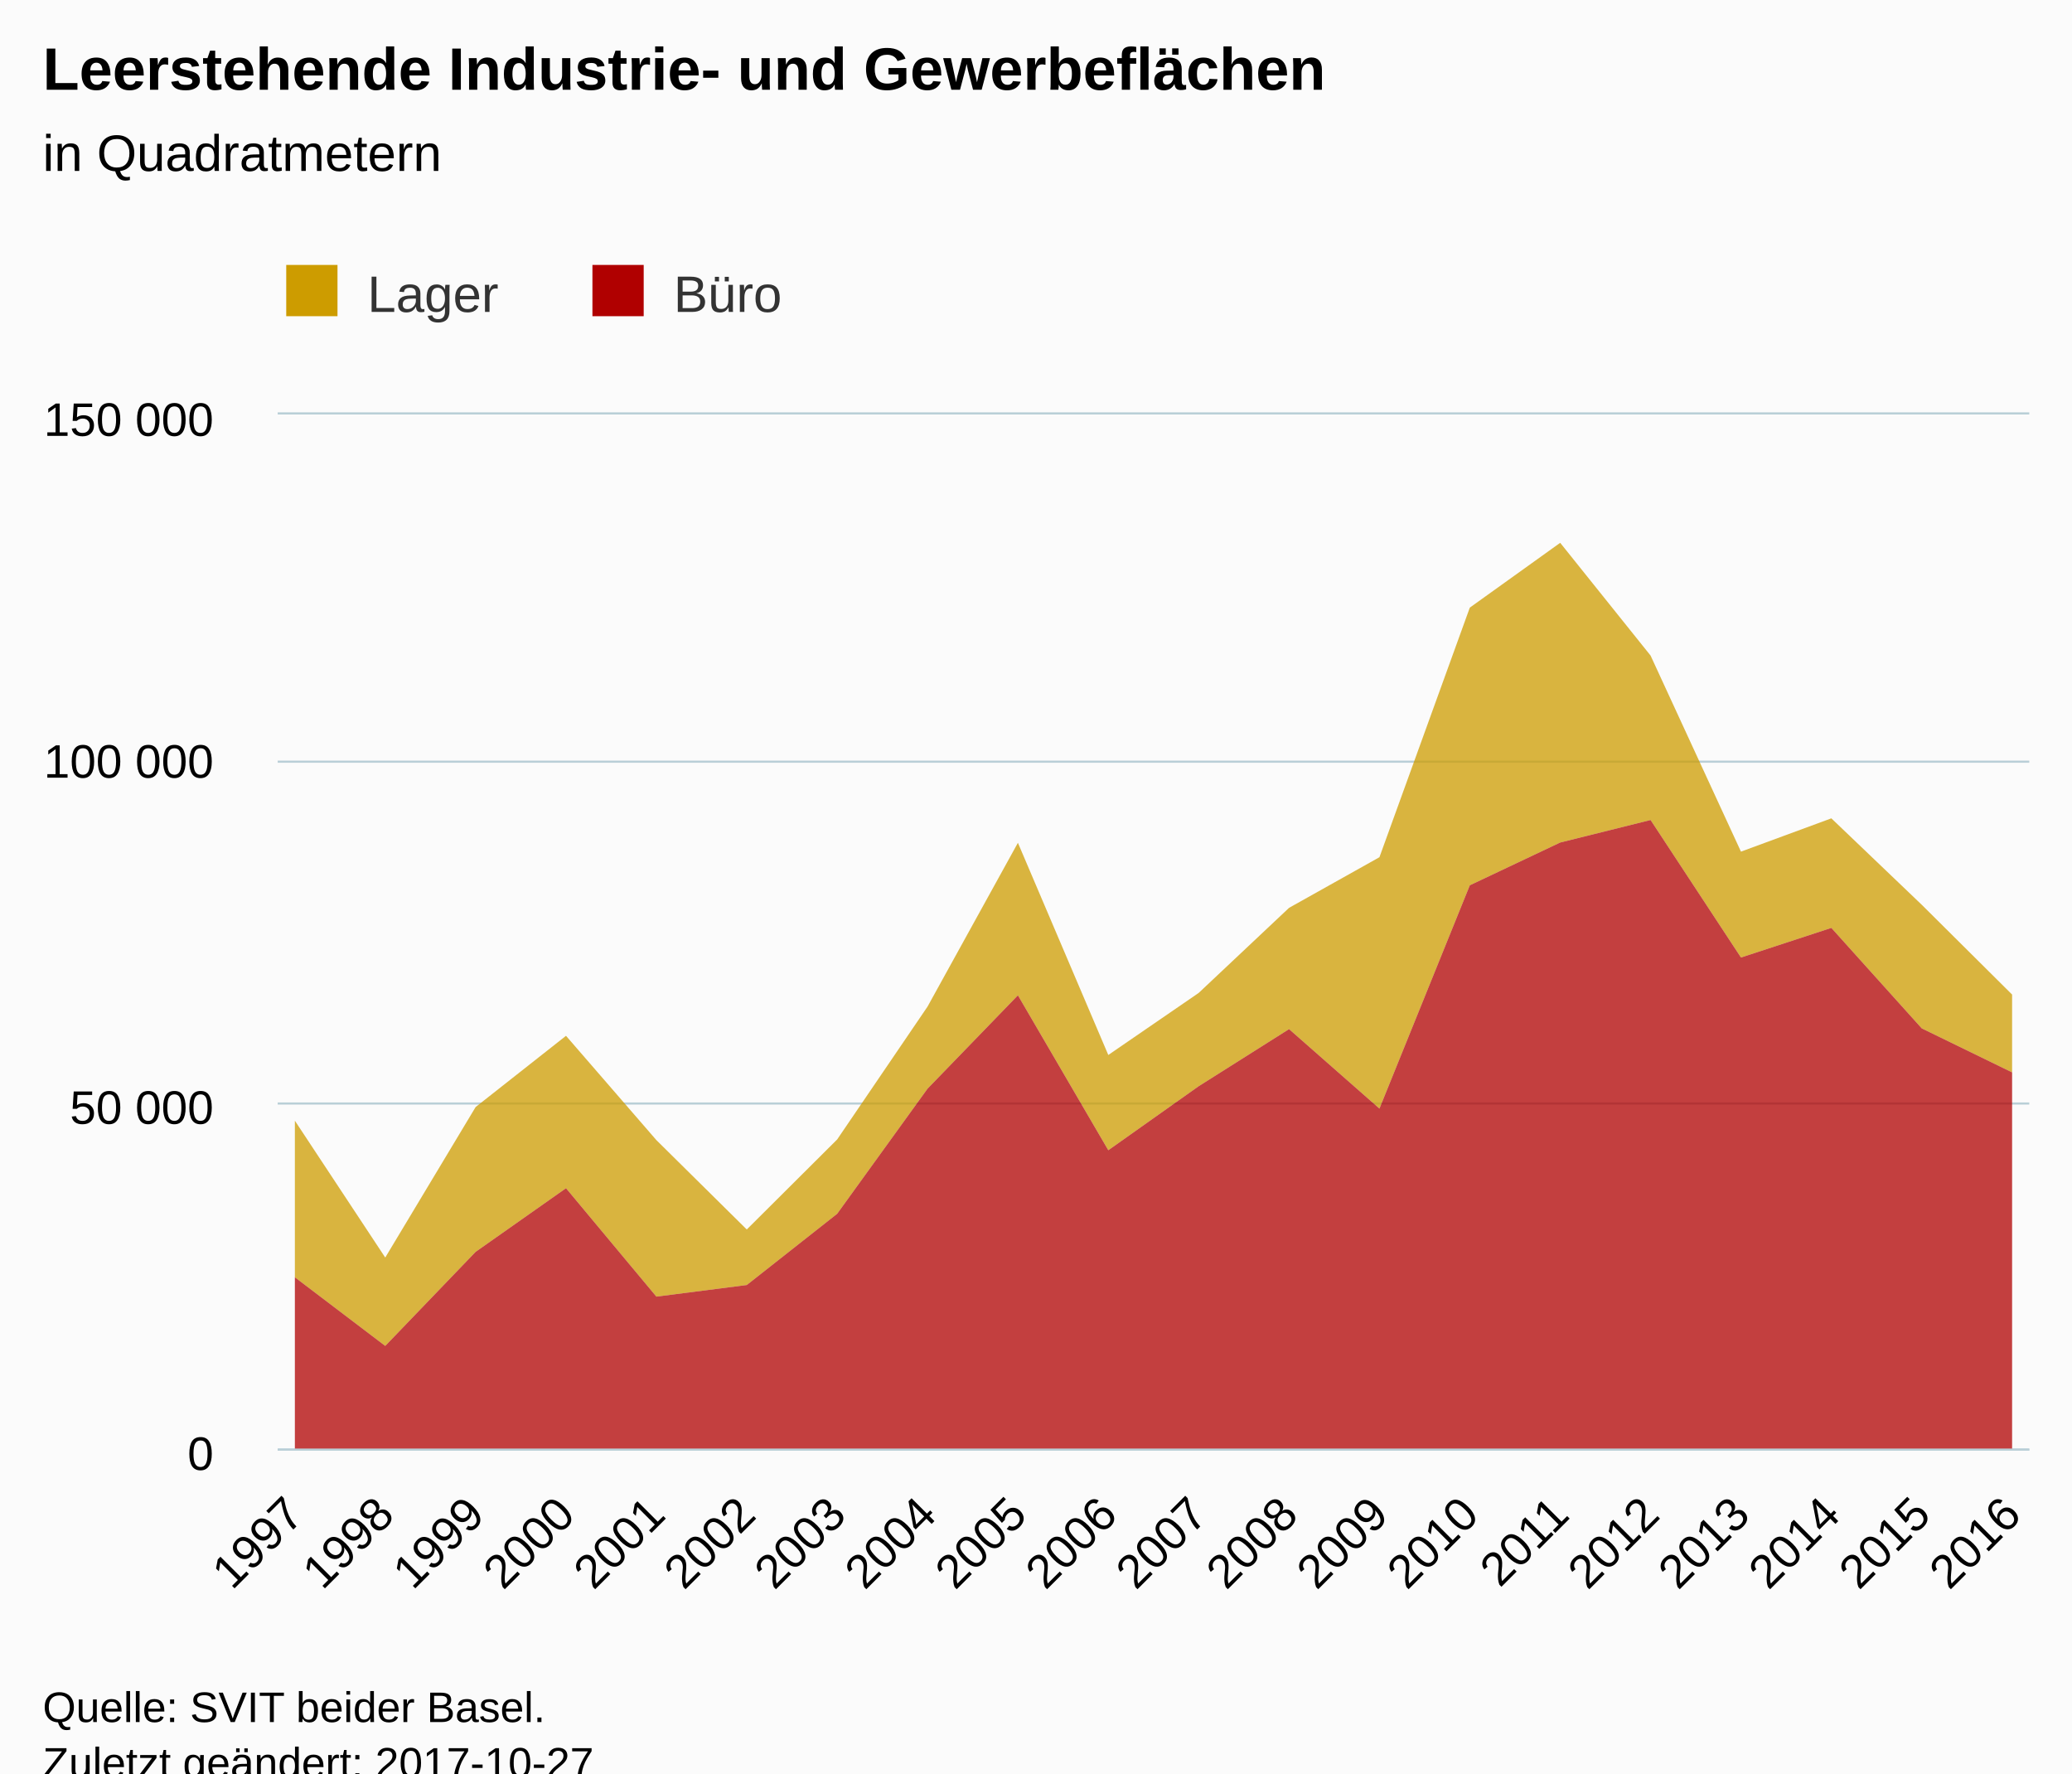
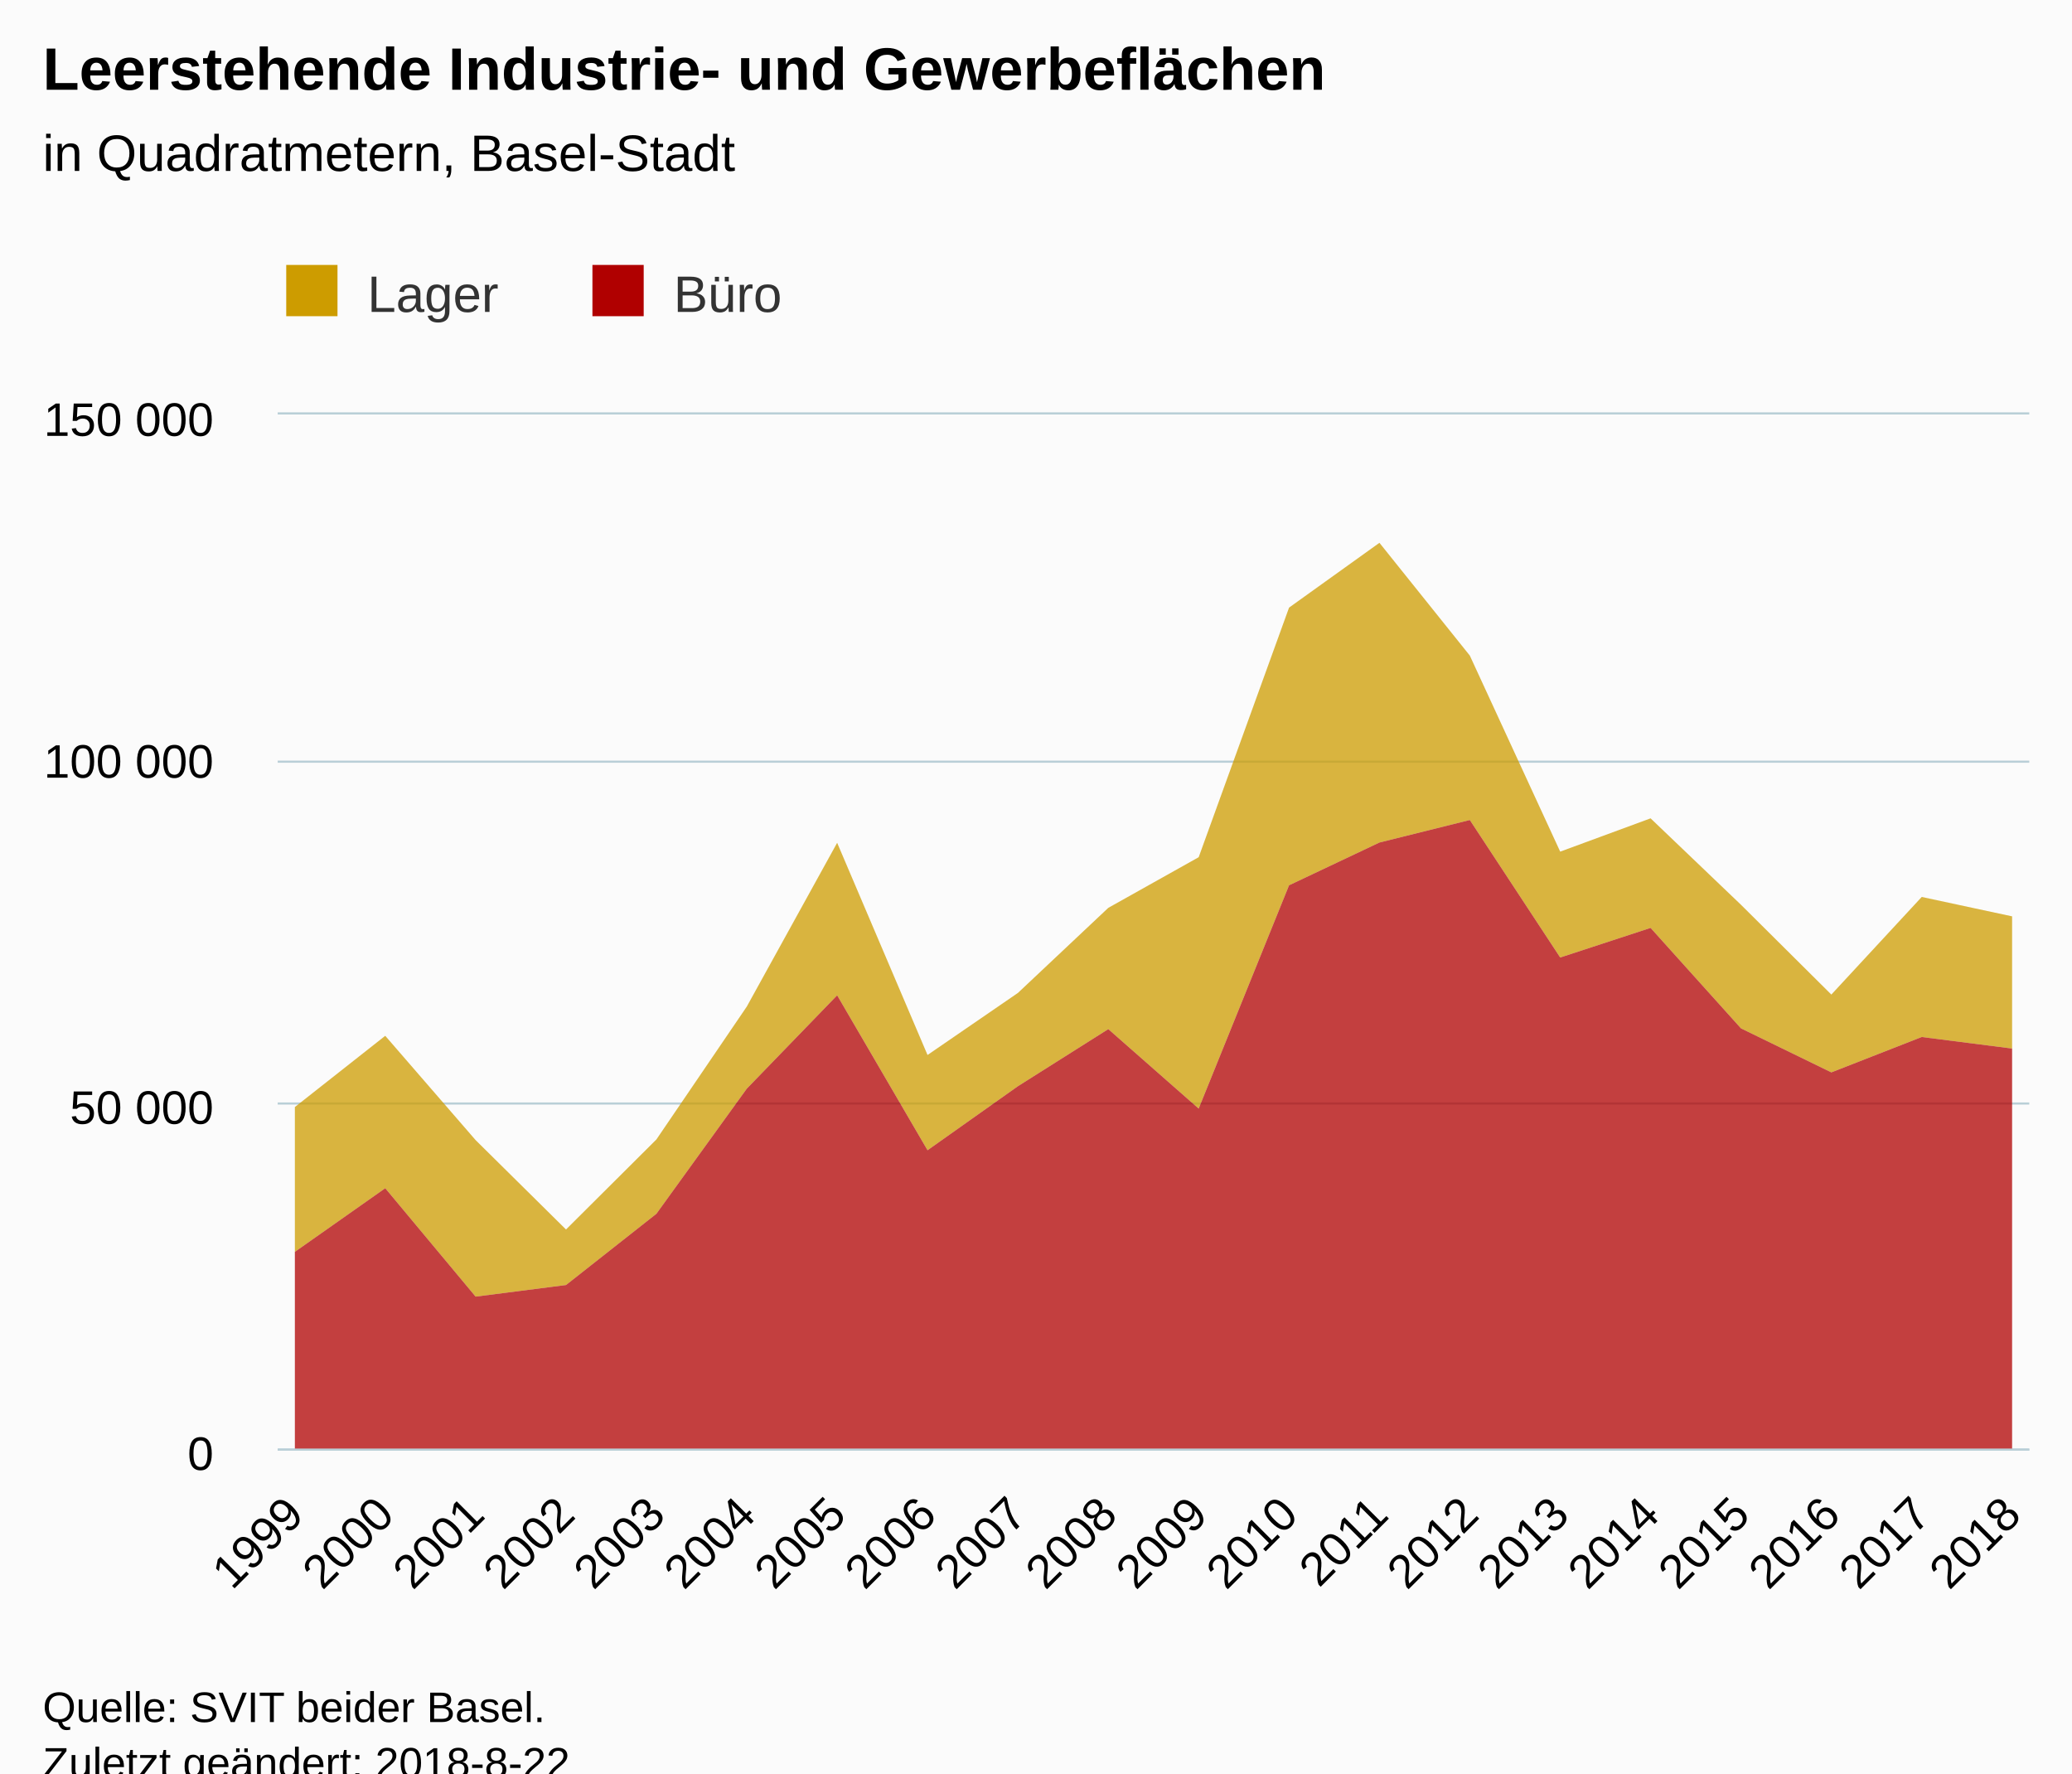
<svg xmlns="http://www.w3.org/2000/svg" version="1.1" class="highcharts-root" style="font-family:Arial;font-size:12px;" viewBox="0 0 485 415">
  <defs>
-     <clipPath id="highcharts-8lwb8tl-6">
+     <clipPath id="highcharts-cebnb2r-6">
      <rect x="0" y="0" width="410" height="242" fill="none" />
    </clipPath>
-     <clipPath id="highcharts-8lwb8tl-7">
+     <clipPath id="highcharts-cebnb2r-7">
      <rect x="0" y="0" width="410" height="242" fill="none" />
    </clipPath>
  </defs>
  <rect fill="#fbfbfb" class="highcharts-background" x="0" y="0" width="485" height="428" rx="0" ry="0" />
  <rect fill="none" class="highcharts-plot-background" x="65" y="97" width="410" height="242" />
  <g class="highcharts-pane-group" data-z-index="0" />
  <g class="highcharts-grid highcharts-xaxis-grid " data-z-index="1">
    <path fill="none" data-z-index="1" class="highcharts-grid-line" d="M 68.5 97 L 68.5 339" opacity="1" />
    <path fill="none" data-z-index="1" class="highcharts-grid-line" d="M 89.5 97 L 89.5 339" opacity="1" />
    <path fill="none" data-z-index="1" class="highcharts-grid-line" d="M 110.5 97 L 110.5 339" opacity="1" />
    <path fill="none" data-z-index="1" class="highcharts-grid-line" d="M 131.5 97 L 131.5 339" opacity="1" />
    <path fill="none" data-z-index="1" class="highcharts-grid-line" d="M 153.5 97 L 153.5 339" opacity="1" />
    <path fill="none" data-z-index="1" class="highcharts-grid-line" d="M 174.5 97 L 174.5 339" opacity="1" />
    <path fill="none" data-z-index="1" class="highcharts-grid-line" d="M 195.5 97 L 195.5 339" opacity="1" />
    <path fill="none" data-z-index="1" class="highcharts-grid-line" d="M 216.5 97 L 216.5 339" opacity="1" />
    <path fill="none" data-z-index="1" class="highcharts-grid-line" d="M 237.5 97 L 237.5 339" opacity="1" />
    <path fill="none" data-z-index="1" class="highcharts-grid-line" d="M 258.5 97 L 258.5 339" opacity="1" />
    <path fill="none" data-z-index="1" class="highcharts-grid-line" d="M 280.5 97 L 280.5 339" opacity="1" />
    <path fill="none" data-z-index="1" class="highcharts-grid-line" d="M 301.5 97 L 301.5 339" opacity="1" />
    <path fill="none" data-z-index="1" class="highcharts-grid-line" d="M 322.5 97 L 322.5 339" opacity="1" />
    <path fill="none" data-z-index="1" class="highcharts-grid-line" d="M 343.5 97 L 343.5 339" opacity="1" />
    <path fill="none" data-z-index="1" class="highcharts-grid-line" d="M 364.5 97 L 364.5 339" opacity="1" />
    <path fill="none" data-z-index="1" class="highcharts-grid-line" d="M 385.5 97 L 385.5 339" opacity="1" />
    <path fill="none" data-z-index="1" class="highcharts-grid-line" d="M 407.5 97 L 407.5 339" opacity="1" />
    <path fill="none" data-z-index="1" class="highcharts-grid-line" d="M 428.5 97 L 428.5 339" opacity="1" />
    <path fill="none" data-z-index="1" class="highcharts-grid-line" d="M 449.5 97 L 449.5 339" opacity="1" />
    <path fill="none" data-z-index="1" class="highcharts-grid-line" d="M 470.5 97 L 470.5 339" opacity="1" />
  </g>
  <g class="highcharts-grid highcharts-yaxis-grid " data-z-index="1">
    <path fill="none" stroke="#B9CFD7" stroke-width="0.5" data-z-index="1" class="highcharts-grid-line" d="M 65 339.25 L 475 339.25" opacity="1" />
    <path fill="none" stroke="#B9CFD7" stroke-width="0.5" data-z-index="1" class="highcharts-grid-line" d="M 65 258.25 L 475 258.25" opacity="1" />
    <path fill="none" stroke="#B9CFD7" stroke-width="0.5" data-z-index="1" class="highcharts-grid-line" d="M 65 178.25 L 475 178.25" opacity="1" />
    <path fill="none" stroke="#B9CFD7" stroke-width="0.5" data-z-index="1" class="highcharts-grid-line" d="M 65 96.75 L 475 96.75" opacity="1" />
  </g>
  <rect fill="none" class="highcharts-plot-border" data-z-index="1" x="65" y="97" width="410" height="242" />
  <g class="highcharts-axis highcharts-xaxis " data-z-index="2">
    <path fill="none" class="highcharts-axis-line" stroke="#B9CFD7" stroke-width="0.5" data-z-index="7" d="M 65 339.25 L 475 339.25" />
  </g>
  <g class="highcharts-axis highcharts-yaxis " data-z-index="2">
    <path fill="none" class="highcharts-axis-line" data-z-index="7" d="M 65 97 L 65 339" />
  </g>
  <g class="highcharts-series-group" data-z-index="3">
-     <g data-z-index="0.1" class="highcharts-series highcharts-series-0 highcharts-area-series " transform="translate(65,97) scale(1 1)" clip-path="url(#highcharts-8lwb8tl-7)">
-       <path fill="rgb(205,156,0)" fill-opacity="0.75" d="M 4.02 165.268 L 25.175 197.296 L 46.331 162.074 L 67.487 145.405 L 88.643 169.816 L 109.799 190.73 L 130.955 169.666 L 152.11 138.571 L 173.266 100.236 L 194.422 149.893 L 215.578 135.37 L 236.734 115.457 L 257.89 103.61 L 279.045 45.196 L 300.201 30.032 L 321.357 56.421 L 342.513 102.303 L 363.669 94.511 L 384.825 114.735 L 405.98 135.752 L 405.98 153.968 L 384.825 143.664 L 363.669 120.153 L 342.513 127.084 L 321.357 94.904 L 300.201 100.173 L 279.045 110.183 L 257.89 162.44 L 236.734 143.842 L 215.578 157.205 L 194.422 172.186 L 173.266 135.931 L 152.11 157.782 L 130.955 187.061 L 109.799 203.729 L 88.643 206.444 L 67.487 181.074 L 46.331 195.967 L 25.175 217.981 L 4.02 201.917" class="highcharts-area" data-z-index="0" />
-       <path fill="none" d="M 4.02 165.268 L 25.175 197.296 L 46.331 162.074 L 67.487 145.405 L 88.643 169.816 L 109.799 190.73 L 130.955 169.666 L 152.11 138.571 L 173.266 100.236 L 194.422 149.893 L 215.578 135.37 L 236.734 115.457 L 257.89 103.61 L 279.045 45.196 L 300.201 30.032 L 321.357 56.421 L 342.513 102.303 L 363.669 94.511 L 384.825 114.735 L 405.98 135.752" class="highcharts-graph" data-z-index="1" stroke-linejoin="round" stroke-linecap="round" />
+     <g data-z-index="0.1" class="highcharts-series highcharts-series-0 highcharts-area-series " transform="translate(65,97) scale(1 1)" clip-path="url(#highcharts-cebnb2r-7)">
+       <path fill="rgb(205,156,0)" fill-opacity="0.75" d="M 4.02 162.074 L 25.175 145.405 L 46.331 169.816 L 67.487 190.73 L 88.643 169.666 L 109.799 138.571 L 130.955 100.236 L 152.11 149.893 L 173.266 135.37 L 194.422 115.457 L 215.578 103.61 L 236.734 45.196 L 257.89 30.032 L 279.045 56.421 L 300.201 102.303 L 321.357 94.511 L 342.513 114.735 L 363.669 135.752 L 384.825 112.908 L 405.98 117.447 L 405.98 148.388 L 384.825 145.686 L 363.669 153.968 L 342.513 143.664 L 321.357 120.153 L 300.201 127.084 L 279.045 94.904 L 257.89 100.173 L 236.734 110.183 L 215.578 162.44 L 194.422 143.842 L 173.266 157.205 L 152.11 172.186 L 130.955 135.931 L 109.799 157.782 L 88.643 187.061 L 67.487 203.729 L 46.331 206.444 L 25.175 181.074 L 4.02 195.967" class="highcharts-area" data-z-index="0" />
+       <path fill="none" d="M 4.02 162.074 L 25.175 145.405 L 46.331 169.816 L 67.487 190.73 L 88.643 169.666 L 109.799 138.571 L 130.955 100.236 L 152.11 149.893 L 173.266 135.37 L 194.422 115.457 L 215.578 103.61 L 236.734 45.196 L 257.89 30.032 L 279.045 56.421 L 300.201 102.303 L 321.357 94.511 L 342.513 114.735 L 363.669 135.752 L 384.825 112.908 L 405.98 117.447" class="highcharts-graph" data-z-index="1" stroke-linejoin="round" stroke-linecap="round" />
    </g>
    <g data-z-index="0.1" class="highcharts-markers highcharts-series-0 highcharts-area-series " transform="translate(65,97) scale(1 1)" clip-path="none" />
-     <g data-z-index="0.1" class="highcharts-series highcharts-series-1 highcharts-area-series " transform="translate(65,97) scale(1 1)" clip-path="url(#highcharts-8lwb8tl-7)">
-       <path fill="rgb(176,0,0)" fill-opacity="0.75" d="M 4.02 201.917 L 25.175 217.981 L 46.331 195.967 L 67.487 181.074 L 88.643 206.444 L 109.799 203.729 L 130.955 187.061 L 152.11 157.782 L 173.266 135.931 L 194.422 172.186 L 215.578 157.205 L 236.734 143.842 L 257.89 162.44 L 279.045 110.183 L 300.201 100.173 L 321.357 94.904 L 342.513 127.084 L 363.669 120.153 L 384.825 143.664 L 405.98 153.968 L 405.98 242 L 384.825 242 L 363.669 242 L 342.513 242 L 321.357 242 L 300.201 242 L 279.045 242 L 257.89 242 L 236.734 242 L 215.578 242 L 194.422 242 L 173.266 242 L 152.11 242 L 130.955 242 L 109.799 242 L 88.643 242 L 67.487 242 L 46.331 242 L 25.175 242 L 4.02 242" class="highcharts-area" data-z-index="0" />
-       <path fill="none" d="M 4.02 201.917 L 25.175 217.981 L 46.331 195.967 L 67.487 181.074 L 88.643 206.444 L 109.799 203.729 L 130.955 187.061 L 152.11 157.782 L 173.266 135.931 L 194.422 172.186 L 215.578 157.205 L 236.734 143.842 L 257.89 162.44 L 279.045 110.183 L 300.201 100.173 L 321.357 94.904 L 342.513 127.084 L 363.669 120.153 L 384.825 143.664 L 405.98 153.968" class="highcharts-graph" data-z-index="1" stroke-linejoin="round" stroke-linecap="round" />
+     <g data-z-index="0.1" class="highcharts-series highcharts-series-1 highcharts-area-series " transform="translate(65,97) scale(1 1)" clip-path="url(#highcharts-cebnb2r-7)">
+       <path fill="rgb(176,0,0)" fill-opacity="0.75" d="M 4.02 195.967 L 25.175 181.074 L 46.331 206.444 L 67.487 203.729 L 88.643 187.061 L 109.799 157.782 L 130.955 135.931 L 152.11 172.186 L 173.266 157.205 L 194.422 143.842 L 215.578 162.44 L 236.734 110.183 L 257.89 100.173 L 279.045 94.904 L 300.201 127.084 L 321.357 120.153 L 342.513 143.664 L 363.669 153.968 L 384.825 145.686 L 405.98 148.388 L 405.98 242 L 384.825 242 L 363.669 242 L 342.513 242 L 321.357 242 L 300.201 242 L 279.045 242 L 257.89 242 L 236.734 242 L 215.578 242 L 194.422 242 L 173.266 242 L 152.11 242 L 130.955 242 L 109.799 242 L 88.643 242 L 67.487 242 L 46.331 242 L 25.175 242 L 4.02 242" class="highcharts-area" data-z-index="0" />
+       <path fill="none" d="M 4.02 195.967 L 25.175 181.074 L 46.331 206.444 L 67.487 203.729 L 88.643 187.061 L 109.799 157.782 L 130.955 135.931 L 152.11 172.186 L 173.266 157.205 L 194.422 143.842 L 215.578 162.44 L 236.734 110.183 L 257.89 100.173 L 279.045 94.904 L 300.201 127.084 L 321.357 120.153 L 342.513 143.664 L 363.669 153.968 L 384.825 145.686 L 405.98 148.388" class="highcharts-graph" data-z-index="1" stroke-linejoin="round" stroke-linecap="round" />
    </g>
    <g data-z-index="0.1" class="highcharts-markers highcharts-series-1 highcharts-area-series " transform="translate(65,97) scale(1 1)" clip-path="none" />
  </g>
  <text x="10" text-anchor="start" class="highcharts-title" data-z-index="4" style="color:#000000;font-size:14px;font-weight:bold;fill:#000000;" y="21">
    <tspan>Leerstehende Industrie- und Gewerbeflächen</tspan>
  </text>
  <text x="10" text-anchor="start" class="highcharts-subtitle" data-z-index="4" style="color:#000000;font-size:12px;font-weight:normal;font-family:Arial;fill:#000000;" y="40">
-     <tspan>in Quadratmetern</tspan>
+     <tspan>in Quadratmetern, Basel-Stadt</tspan>
  </text>
  <g class="highcharts-legend" data-z-index="7" transform="translate(57,55)">
    <rect fill="none" class="highcharts-legend-box" rx="0" ry="0" x="0" y="0" width="134" height="30" visibility="visible" />
    <g data-z-index="1">
      <g>
        <g class="highcharts-legend-item highcharts-area-series highcharts-color-undefined highcharts-series-0" data-z-index="1" transform="translate(8,3)">
          <text x="21" style="color:#333333;font-size:12px;font-weight:normal;cursor:pointer;fill:#333333;" text-anchor="start" data-z-index="2" y="15">
            <tspan>Lager</tspan>
          </text>
          <rect x="2" y="4" width="12" height="12" fill="#cd9c00" class="highcharts-point" data-z-index="3" />
        </g>
        <g class="highcharts-legend-item highcharts-area-series highcharts-color-undefined highcharts-series-1" data-z-index="1" transform="translate(79.67188,3)">
          <text x="21" y="15" style="color:#333333;font-size:12px;font-weight:normal;cursor:pointer;fill:#333333;" text-anchor="start" data-z-index="2">
            <tspan>Büro</tspan>
          </text>
          <rect x="2" y="4" width="12" height="12" fill="#b00000" class="highcharts-point" data-z-index="3" />
        </g>
      </g>
    </g>
  </g>
  <g class="highcharts-axis-labels highcharts-xaxis-labels " data-z-index="7">
-     <text x="71.612" style="color:#000000;cursor:default;font-size:11px;fill:#000000;" text-anchor="end" transform="translate(0,0) rotate(-45 71.61233 355)" y="355" opacity="1">1997</text>
-     <text x="92.768" style="color:#000000;cursor:default;font-size:11px;fill:#000000;" text-anchor="end" transform="translate(0,0) rotate(-45 92.76816 355)" y="355" opacity="1">1998</text>
-     <text x="113.924" style="color:#000000;cursor:default;font-size:11px;fill:#000000;" text-anchor="end" transform="translate(0,0) rotate(-45 113.924 355)" y="355" opacity="1">1999</text>
-     <text x="135.08" style="color:#000000;cursor:default;font-size:11px;fill:#000000;" text-anchor="end" transform="translate(0,0) rotate(-45 135.0798 355)" y="355" opacity="1">2000</text>
-     <text x="156.236" style="color:#000000;cursor:default;font-size:11px;fill:#000000;" text-anchor="end" transform="translate(0,0) rotate(-45 156.2357 355)" y="355" opacity="1">2001</text>
-     <text x="177.391" style="color:#000000;cursor:default;font-size:11px;fill:#000000;" text-anchor="end" transform="translate(0,0) rotate(-45 177.3915 355)" y="355" opacity="1">2002</text>
-     <text x="198.547" style="color:#000000;cursor:default;font-size:11px;fill:#000000;" text-anchor="end" transform="translate(0,0) rotate(-45 198.5473 355)" y="355" opacity="1">2003</text>
-     <text x="219.703" style="color:#000000;cursor:default;font-size:11px;fill:#000000;" text-anchor="end" transform="translate(0,0) rotate(-45 219.7031 355)" y="355" opacity="1">2004</text>
-     <text x="240.859" style="color:#000000;cursor:default;font-size:11px;fill:#000000;" text-anchor="end" transform="translate(0,0) rotate(-45 240.859 355)" y="355" opacity="1">2005</text>
-     <text x="262.015" style="color:#000000;cursor:default;font-size:11px;fill:#000000;" text-anchor="end" transform="translate(0,0) rotate(-45 262.0148 355)" y="355" opacity="1">2006</text>
-     <text x="283.171" style="color:#000000;cursor:default;font-size:11px;fill:#000000;" text-anchor="end" transform="translate(0,0) rotate(-45 283.1706 355)" y="355" opacity="1">2007</text>
-     <text x="304.326" style="color:#000000;cursor:default;font-size:11px;fill:#000000;" text-anchor="end" transform="translate(0,0) rotate(-45 304.3265 355)" y="355" opacity="1">2008</text>
-     <text x="325.482" style="color:#000000;cursor:default;font-size:11px;fill:#000000;" text-anchor="end" transform="translate(0,0) rotate(-45 325.4823 355)" y="355" opacity="1">2009</text>
-     <text x="346.638" style="color:#000000;cursor:default;font-size:11px;fill:#000000;" text-anchor="end" transform="translate(0,0) rotate(-45 346.6381 355)" y="355" opacity="1">2010</text>
-     <text x="367.794" style="color:#000000;cursor:default;font-size:11px;fill:#000000;" text-anchor="end" transform="translate(0,0) rotate(-45 367.794 355)" y="355" opacity="1">2011</text>
-     <text x="388.95" style="color:#000000;cursor:default;font-size:11px;fill:#000000;" text-anchor="end" transform="translate(0,0) rotate(-45 388.9498 355)" y="355" opacity="1">2012</text>
-     <text x="410.106" style="color:#000000;cursor:default;font-size:11px;fill:#000000;" text-anchor="end" transform="translate(0,0) rotate(-45 410.1056 355)" y="355" opacity="1">2013</text>
-     <text x="431.261" style="color:#000000;cursor:default;font-size:11px;fill:#000000;" text-anchor="end" transform="translate(0,0) rotate(-45 431.2615 355)" y="355" opacity="1">2014</text>
-     <text x="452.417" style="color:#000000;cursor:default;font-size:11px;fill:#000000;" text-anchor="end" transform="translate(0,0) rotate(-45 452.4173 355)" y="355" opacity="1">2015</text>
-     <text x="473.573" style="color:#000000;cursor:default;font-size:11px;fill:#000000;" text-anchor="end" transform="translate(0,0) rotate(-45 473.5731 355)" y="355" opacity="1">2016</text>
+     <text x="71.612" style="color:#000000;cursor:default;font-size:11px;fill:#000000;" text-anchor="end" transform="translate(0,0) rotate(-45 71.61233 355)" y="355" opacity="1">1999</text>
+     <text x="92.768" style="color:#000000;cursor:default;font-size:11px;fill:#000000;" text-anchor="end" transform="translate(0,0) rotate(-45 92.76816 355)" y="355" opacity="1">2000</text>
+     <text x="113.924" style="color:#000000;cursor:default;font-size:11px;fill:#000000;" text-anchor="end" transform="translate(0,0) rotate(-45 113.924 355)" y="355" opacity="1">2001</text>
+     <text x="135.08" style="color:#000000;cursor:default;font-size:11px;fill:#000000;" text-anchor="end" transform="translate(0,0) rotate(-45 135.0798 355)" y="355" opacity="1">2002</text>
+     <text x="156.236" style="color:#000000;cursor:default;font-size:11px;fill:#000000;" text-anchor="end" transform="translate(0,0) rotate(-45 156.2357 355)" y="355" opacity="1">2003</text>
+     <text x="177.391" style="color:#000000;cursor:default;font-size:11px;fill:#000000;" text-anchor="end" transform="translate(0,0) rotate(-45 177.3915 355)" y="355" opacity="1">2004</text>
+     <text x="198.547" style="color:#000000;cursor:default;font-size:11px;fill:#000000;" text-anchor="end" transform="translate(0,0) rotate(-45 198.5473 355)" y="355" opacity="1">2005</text>
+     <text x="219.703" style="color:#000000;cursor:default;font-size:11px;fill:#000000;" text-anchor="end" transform="translate(0,0) rotate(-45 219.7031 355)" y="355" opacity="1">2006</text>
+     <text x="240.859" style="color:#000000;cursor:default;font-size:11px;fill:#000000;" text-anchor="end" transform="translate(0,0) rotate(-45 240.859 355)" y="355" opacity="1">2007</text>
+     <text x="262.015" style="color:#000000;cursor:default;font-size:11px;fill:#000000;" text-anchor="end" transform="translate(0,0) rotate(-45 262.0148 355)" y="355" opacity="1">2008</text>
+     <text x="283.171" style="color:#000000;cursor:default;font-size:11px;fill:#000000;" text-anchor="end" transform="translate(0,0) rotate(-45 283.1706 355)" y="355" opacity="1">2009</text>
+     <text x="304.326" style="color:#000000;cursor:default;font-size:11px;fill:#000000;" text-anchor="end" transform="translate(0,0) rotate(-45 304.3265 355)" y="355" opacity="1">2010</text>
+     <text x="325.482" style="color:#000000;cursor:default;font-size:11px;fill:#000000;" text-anchor="end" transform="translate(0,0) rotate(-45 325.4823 355)" y="355" opacity="1">2011</text>
+     <text x="346.638" style="color:#000000;cursor:default;font-size:11px;fill:#000000;" text-anchor="end" transform="translate(0,0) rotate(-45 346.6381 355)" y="355" opacity="1">2012</text>
+     <text x="367.794" style="color:#000000;cursor:default;font-size:11px;fill:#000000;" text-anchor="end" transform="translate(0,0) rotate(-45 367.794 355)" y="355" opacity="1">2013</text>
+     <text x="388.95" style="color:#000000;cursor:default;font-size:11px;fill:#000000;" text-anchor="end" transform="translate(0,0) rotate(-45 388.9498 355)" y="355" opacity="1">2014</text>
+     <text x="410.106" style="color:#000000;cursor:default;font-size:11px;fill:#000000;" text-anchor="end" transform="translate(0,0) rotate(-45 410.1056 355)" y="355" opacity="1">2015</text>
+     <text x="431.261" style="color:#000000;cursor:default;font-size:11px;fill:#000000;" text-anchor="end" transform="translate(0,0) rotate(-45 431.2615 355)" y="355" opacity="1">2016</text>
+     <text x="452.417" style="color:#000000;cursor:default;font-size:11px;fill:#000000;" text-anchor="end" transform="translate(0,0) rotate(-45 452.4173 355)" y="355" opacity="1">2017</text>
+     <text x="473.573" style="color:#000000;cursor:default;font-size:11px;fill:#000000;" text-anchor="end" transform="translate(0,0) rotate(-45 473.5731 355)" y="355" opacity="1">2018</text>
  </g>
  <g class="highcharts-axis-labels highcharts-yaxis-labels " data-z-index="7">
    <text x="50" style="color:#000000;cursor:default;font-size:11px;fill:#000000;" text-anchor="end" transform="translate(0,0)" y="344" opacity="1">0</text>
    <text x="50" style="color:#000000;cursor:default;font-size:11px;fill:#000000;" text-anchor="end" transform="translate(0,0)" y="263" opacity="1">
      <tspan>50 000</tspan>
    </text>
    <text x="50" style="color:#000000;cursor:default;font-size:11px;fill:#000000;" text-anchor="end" transform="translate(0,0)" y="182" opacity="1">
      <tspan>100 000</tspan>
    </text>
    <text x="50" style="color:#000000;cursor:default;font-size:11px;fill:#000000;" text-anchor="end" transform="translate(0,0)" y="102" opacity="1">
      <tspan>150 000</tspan>
    </text>
  </g>
  <text x="10" class="highcharts-credits" text-anchor="start" data-z-index="8" style="cursor:default;color:#000000;font-size:10px;fill:#000000;" y="403">
    <tspan>Quelle: SVIT beider Basel.</tspan>
-     <tspan x="10" dy="13">Zuletzt geändert: 2017-10-27</tspan>
+     <tspan x="10" dy="13">Zuletzt geändert: 2018-8-22</tspan>
  </text>
</svg>
